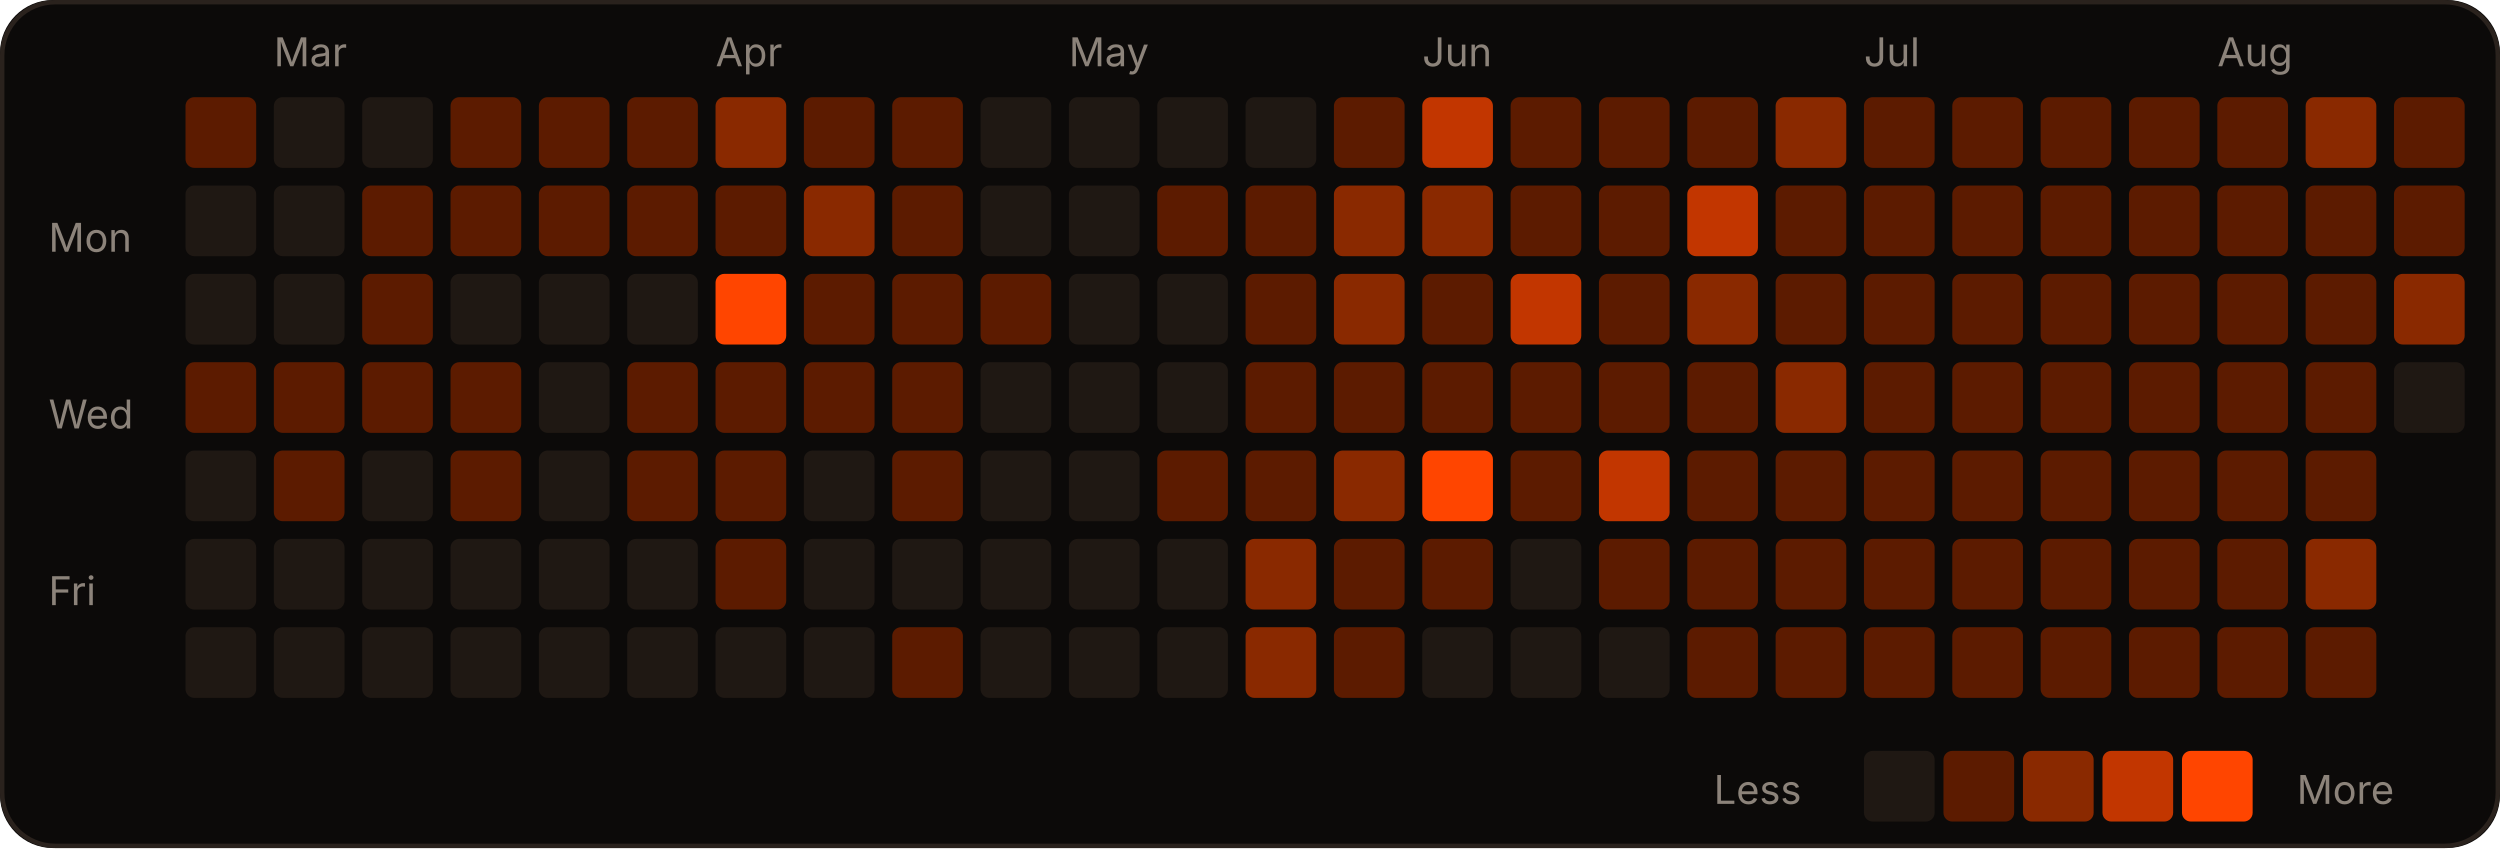
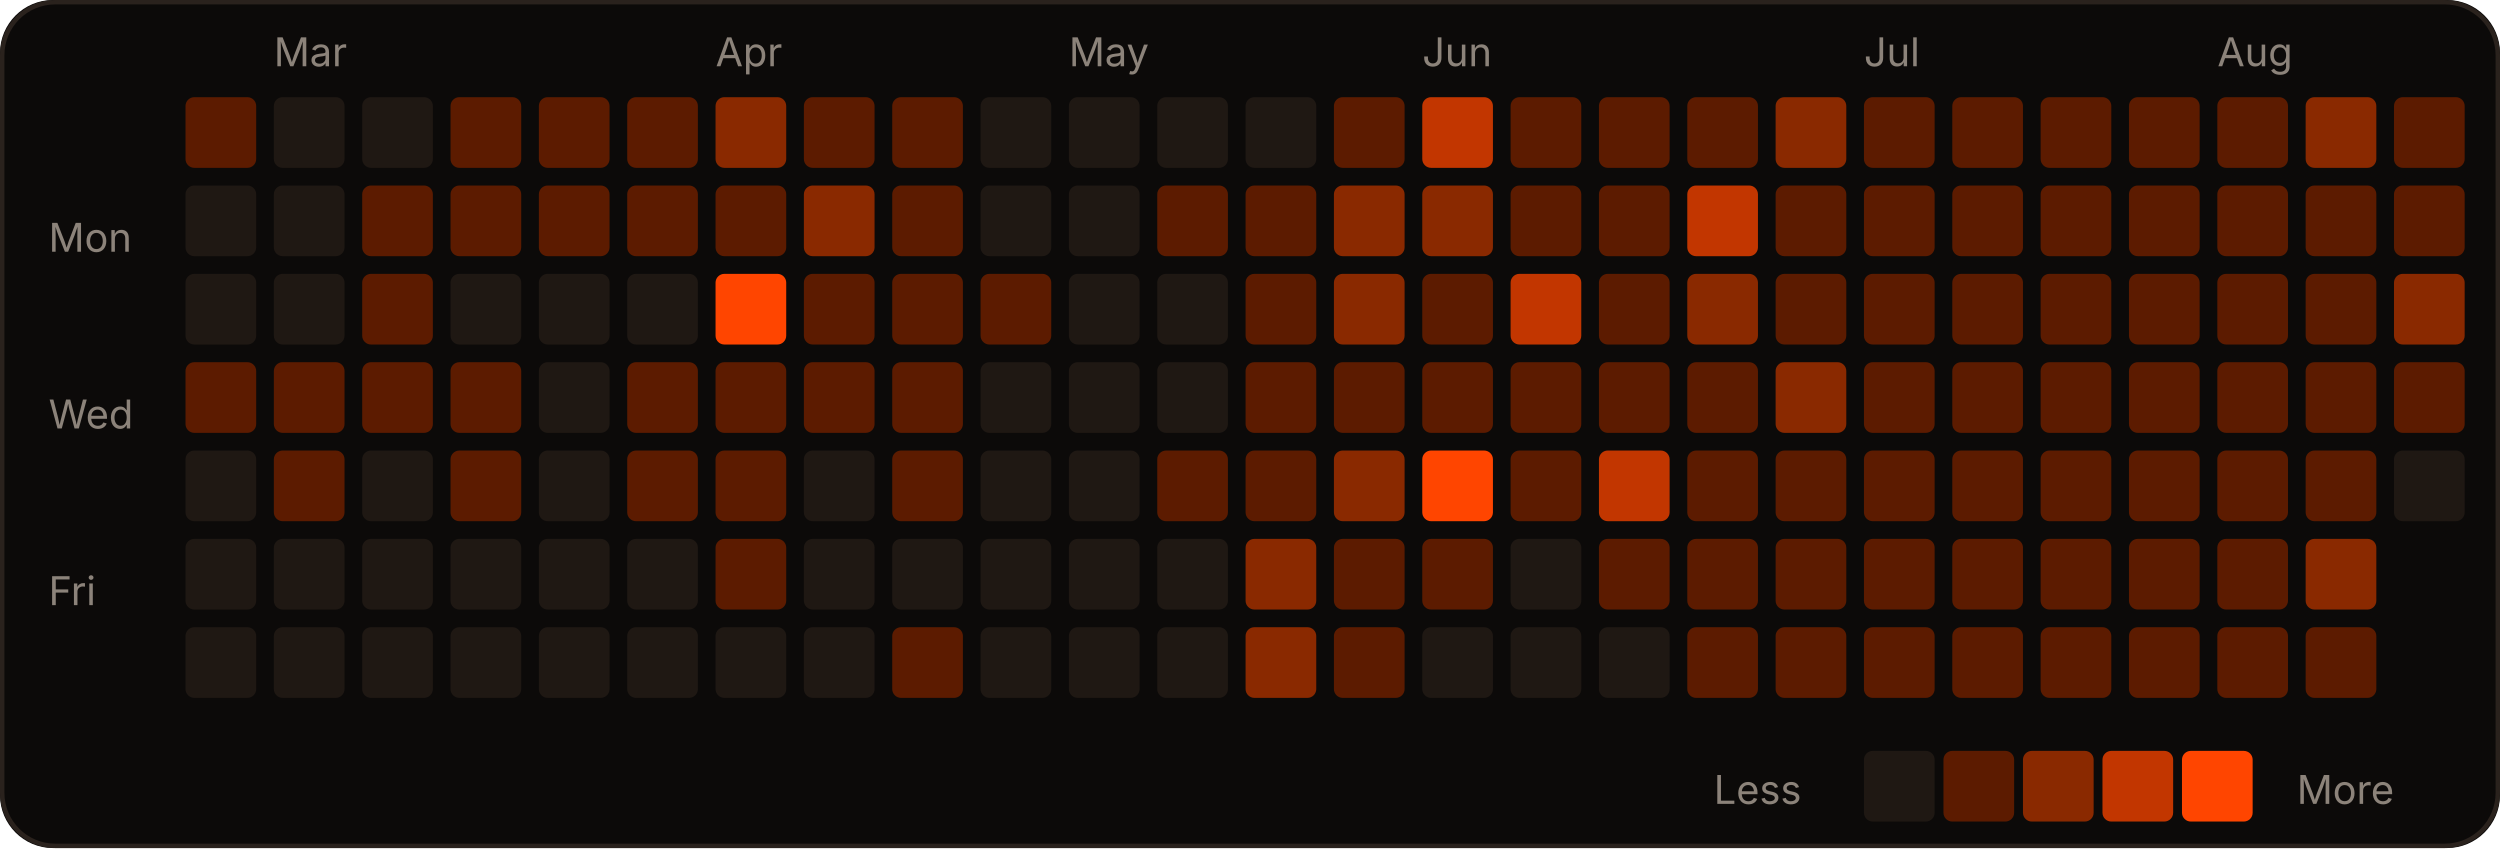
<svg xmlns="http://www.w3.org/2000/svg" width="566" height="192" viewBox="0 0 566 192" role="img">
  <rect width="566" height="192" rx="12" fill="#0c0a09" />
  <rect x="0.5" y="0.5" width="565" height="191" rx="12" fill="none" stroke="#2a221d" />
  <text x="62" y="15" fill="#8c837a" font-size="9" font-family="-apple-system,Segoe UI,sans-serif">Mar</text>
  <text x="162" y="15" fill="#8c837a" font-size="9" font-family="-apple-system,Segoe UI,sans-serif">Apr</text>
  <text x="242" y="15" fill="#8c837a" font-size="9" font-family="-apple-system,Segoe UI,sans-serif">May</text>
  <text x="322" y="15" fill="#8c837a" font-size="9" font-family="-apple-system,Segoe UI,sans-serif">Jun</text>
  <text x="422" y="15" fill="#8c837a" font-size="9" font-family="-apple-system,Segoe UI,sans-serif">Jul</text>
  <text x="502" y="15" fill="#8c837a" font-size="9" font-family="-apple-system,Segoe UI,sans-serif">Aug</text>
  <text x="11" y="57" fill="#8c837a" font-size="9" font-family="-apple-system,Segoe UI,sans-serif">Mon</text>
  <text x="11" y="97" fill="#8c837a" font-size="9" font-family="-apple-system,Segoe UI,sans-serif">Wed</text>
  <text x="11" y="137" fill="#8c837a" font-size="9" font-family="-apple-system,Segoe UI,sans-serif">Fri</text>
  <rect x="42" y="22" width="16" height="16" rx="2" fill="#5c1b00" />
  <rect x="42" y="42" width="16" height="16" rx="2" fill="#1f1813" />
  <rect x="42" y="62" width="16" height="16" rx="2" fill="#1f1813" />
  <rect x="42" y="82" width="16" height="16" rx="2" fill="#5c1b00" />
  <rect x="42" y="102" width="16" height="16" rx="2" fill="#1f1813" />
  <rect x="42" y="122" width="16" height="16" rx="2" fill="#1f1813" />
  <rect x="42" y="142" width="16" height="16" rx="2" fill="#1f1813" />
  <rect x="62" y="22" width="16" height="16" rx="2" fill="#1f1813" />
  <rect x="62" y="42" width="16" height="16" rx="2" fill="#1f1813" />
  <rect x="62" y="62" width="16" height="16" rx="2" fill="#1f1813" />
  <rect x="62" y="82" width="16" height="16" rx="2" fill="#5c1b00" />
  <rect x="62" y="102" width="16" height="16" rx="2" fill="#5c1b00" />
  <rect x="62" y="122" width="16" height="16" rx="2" fill="#1f1813" />
  <rect x="62" y="142" width="16" height="16" rx="2" fill="#1f1813" />
  <rect x="82" y="22" width="16" height="16" rx="2" fill="#1f1813" />
  <rect x="82" y="42" width="16" height="16" rx="2" fill="#5c1b00" />
  <rect x="82" y="62" width="16" height="16" rx="2" fill="#5c1b00" />
  <rect x="82" y="82" width="16" height="16" rx="2" fill="#5c1b00" />
  <rect x="82" y="102" width="16" height="16" rx="2" fill="#1f1813" />
  <rect x="82" y="122" width="16" height="16" rx="2" fill="#1f1813" />
  <rect x="82" y="142" width="16" height="16" rx="2" fill="#1f1813" />
  <rect x="102" y="22" width="16" height="16" rx="2" fill="#5c1b00" />
  <rect x="102" y="42" width="16" height="16" rx="2" fill="#5c1b00" />
  <rect x="102" y="62" width="16" height="16" rx="2" fill="#1f1813" />
  <rect x="102" y="82" width="16" height="16" rx="2" fill="#5c1b00" />
  <rect x="102" y="102" width="16" height="16" rx="2" fill="#5c1b00" />
  <rect x="102" y="122" width="16" height="16" rx="2" fill="#1f1813" />
  <rect x="102" y="142" width="16" height="16" rx="2" fill="#1f1813" />
  <rect x="122" y="22" width="16" height="16" rx="2" fill="#5c1b00" />
  <rect x="122" y="42" width="16" height="16" rx="2" fill="#5c1b00" />
  <rect x="122" y="62" width="16" height="16" rx="2" fill="#1f1813" />
  <rect x="122" y="82" width="16" height="16" rx="2" fill="#1f1813" />
  <rect x="122" y="102" width="16" height="16" rx="2" fill="#1f1813" />
  <rect x="122" y="122" width="16" height="16" rx="2" fill="#1f1813" />
  <rect x="122" y="142" width="16" height="16" rx="2" fill="#1f1813" />
  <rect x="142" y="22" width="16" height="16" rx="2" fill="#5c1b00" />
  <rect x="142" y="42" width="16" height="16" rx="2" fill="#5c1b00" />
  <rect x="142" y="62" width="16" height="16" rx="2" fill="#1f1813" />
  <rect x="142" y="82" width="16" height="16" rx="2" fill="#5c1b00" />
  <rect x="142" y="102" width="16" height="16" rx="2" fill="#5c1b00" />
  <rect x="142" y="122" width="16" height="16" rx="2" fill="#1f1813" />
  <rect x="142" y="142" width="16" height="16" rx="2" fill="#1f1813" />
  <rect x="162" y="22" width="16" height="16" rx="2" fill="#8a2900" />
  <rect x="162" y="42" width="16" height="16" rx="2" fill="#5c1b00" />
  <rect x="162" y="62" width="16" height="16" rx="2" fill="#FF4500" />
  <rect x="162" y="82" width="16" height="16" rx="2" fill="#5c1b00" />
  <rect x="162" y="102" width="16" height="16" rx="2" fill="#5c1b00" />
  <rect x="162" y="122" width="16" height="16" rx="2" fill="#5c1b00" />
  <rect x="162" y="142" width="16" height="16" rx="2" fill="#1f1813" />
  <rect x="182" y="22" width="16" height="16" rx="2" fill="#5c1b00" />
  <rect x="182" y="42" width="16" height="16" rx="2" fill="#8a2900" />
  <rect x="182" y="62" width="16" height="16" rx="2" fill="#5c1b00" />
  <rect x="182" y="82" width="16" height="16" rx="2" fill="#5c1b00" />
  <rect x="182" y="102" width="16" height="16" rx="2" fill="#1f1813" />
  <rect x="182" y="122" width="16" height="16" rx="2" fill="#1f1813" />
  <rect x="182" y="142" width="16" height="16" rx="2" fill="#1f1813" />
  <rect x="202" y="22" width="16" height="16" rx="2" fill="#5c1b00" />
  <rect x="202" y="42" width="16" height="16" rx="2" fill="#5c1b00" />
  <rect x="202" y="62" width="16" height="16" rx="2" fill="#5c1b00" />
  <rect x="202" y="82" width="16" height="16" rx="2" fill="#5c1b00" />
  <rect x="202" y="102" width="16" height="16" rx="2" fill="#5c1b00" />
  <rect x="202" y="122" width="16" height="16" rx="2" fill="#1f1813" />
  <rect x="202" y="142" width="16" height="16" rx="2" fill="#5c1b00" />
  <rect x="222" y="22" width="16" height="16" rx="2" fill="#1f1813" />
  <rect x="222" y="42" width="16" height="16" rx="2" fill="#1f1813" />
  <rect x="222" y="62" width="16" height="16" rx="2" fill="#5c1b00" />
  <rect x="222" y="82" width="16" height="16" rx="2" fill="#1f1813" />
  <rect x="222" y="102" width="16" height="16" rx="2" fill="#1f1813" />
  <rect x="222" y="122" width="16" height="16" rx="2" fill="#1f1813" />
  <rect x="222" y="142" width="16" height="16" rx="2" fill="#1f1813" />
  <rect x="242" y="22" width="16" height="16" rx="2" fill="#1f1813" />
  <rect x="242" y="42" width="16" height="16" rx="2" fill="#1f1813" />
  <rect x="242" y="62" width="16" height="16" rx="2" fill="#1f1813" />
  <rect x="242" y="82" width="16" height="16" rx="2" fill="#1f1813" />
  <rect x="242" y="102" width="16" height="16" rx="2" fill="#1f1813" />
  <rect x="242" y="122" width="16" height="16" rx="2" fill="#1f1813" />
  <rect x="242" y="142" width="16" height="16" rx="2" fill="#1f1813" />
  <rect x="262" y="22" width="16" height="16" rx="2" fill="#1f1813" />
  <rect x="262" y="42" width="16" height="16" rx="2" fill="#5c1b00" />
  <rect x="262" y="62" width="16" height="16" rx="2" fill="#1f1813" />
  <rect x="262" y="82" width="16" height="16" rx="2" fill="#1f1813" />
  <rect x="262" y="102" width="16" height="16" rx="2" fill="#5c1b00" />
  <rect x="262" y="122" width="16" height="16" rx="2" fill="#1f1813" />
  <rect x="262" y="142" width="16" height="16" rx="2" fill="#1f1813" />
  <rect x="282" y="22" width="16" height="16" rx="2" fill="#1f1813" />
  <rect x="282" y="42" width="16" height="16" rx="2" fill="#5c1b00" />
  <rect x="282" y="62" width="16" height="16" rx="2" fill="#5c1b00" />
  <rect x="282" y="82" width="16" height="16" rx="2" fill="#5c1b00" />
  <rect x="282" y="102" width="16" height="16" rx="2" fill="#5c1b00" />
  <rect x="282" y="122" width="16" height="16" rx="2" fill="#8a2900" />
  <rect x="282" y="142" width="16" height="16" rx="2" fill="#8a2900" />
  <rect x="302" y="22" width="16" height="16" rx="2" fill="#5c1b00" />
  <rect x="302" y="42" width="16" height="16" rx="2" fill="#8a2900" />
  <rect x="302" y="62" width="16" height="16" rx="2" fill="#8a2900" />
  <rect x="302" y="82" width="16" height="16" rx="2" fill="#5c1b00" />
  <rect x="302" y="102" width="16" height="16" rx="2" fill="#8a2900" />
  <rect x="302" y="122" width="16" height="16" rx="2" fill="#5c1b00" />
  <rect x="302" y="142" width="16" height="16" rx="2" fill="#5c1b00" />
  <rect x="322" y="22" width="16" height="16" rx="2" fill="#c23600" />
  <rect x="322" y="42" width="16" height="16" rx="2" fill="#8a2900" />
  <rect x="322" y="62" width="16" height="16" rx="2" fill="#5c1b00" />
  <rect x="322" y="82" width="16" height="16" rx="2" fill="#5c1b00" />
  <rect x="322" y="102" width="16" height="16" rx="2" fill="#FF4500" />
  <rect x="322" y="122" width="16" height="16" rx="2" fill="#5c1b00" />
  <rect x="322" y="142" width="16" height="16" rx="2" fill="#1f1813" />
  <rect x="342" y="22" width="16" height="16" rx="2" fill="#5c1b00" />
  <rect x="342" y="42" width="16" height="16" rx="2" fill="#5c1b00" />
  <rect x="342" y="62" width="16" height="16" rx="2" fill="#c23600" />
  <rect x="342" y="82" width="16" height="16" rx="2" fill="#5c1b00" />
  <rect x="342" y="102" width="16" height="16" rx="2" fill="#5c1b00" />
  <rect x="342" y="122" width="16" height="16" rx="2" fill="#1f1813" />
  <rect x="342" y="142" width="16" height="16" rx="2" fill="#1f1813" />
  <rect x="362" y="22" width="16" height="16" rx="2" fill="#5c1b00" />
  <rect x="362" y="42" width="16" height="16" rx="2" fill="#5c1b00" />
  <rect x="362" y="62" width="16" height="16" rx="2" fill="#5c1b00" />
  <rect x="362" y="82" width="16" height="16" rx="2" fill="#5c1b00" />
  <rect x="362" y="102" width="16" height="16" rx="2" fill="#c23600" />
  <rect x="362" y="122" width="16" height="16" rx="2" fill="#5c1b00" />
  <rect x="362" y="142" width="16" height="16" rx="2" fill="#1f1813" />
  <rect x="382" y="22" width="16" height="16" rx="2" fill="#5c1b00" />
  <rect x="382" y="42" width="16" height="16" rx="2" fill="#c23600" />
  <rect x="382" y="62" width="16" height="16" rx="2" fill="#8a2900" />
  <rect x="382" y="82" width="16" height="16" rx="2" fill="#5c1b00" />
  <rect x="382" y="102" width="16" height="16" rx="2" fill="#5c1b00" />
  <rect x="382" y="122" width="16" height="16" rx="2" fill="#5c1b00" />
  <rect x="382" y="142" width="16" height="16" rx="2" fill="#5c1b00" />
  <rect x="402" y="22" width="16" height="16" rx="2" fill="#8a2900" />
  <rect x="402" y="42" width="16" height="16" rx="2" fill="#5c1b00" />
  <rect x="402" y="62" width="16" height="16" rx="2" fill="#5c1b00" />
  <rect x="402" y="82" width="16" height="16" rx="2" fill="#8a2900" />
  <rect x="402" y="102" width="16" height="16" rx="2" fill="#5c1b00" />
  <rect x="402" y="122" width="16" height="16" rx="2" fill="#5c1b00" />
  <rect x="402" y="142" width="16" height="16" rx="2" fill="#5c1b00" />
  <rect x="422" y="22" width="16" height="16" rx="2" fill="#5c1b00" />
  <rect x="422" y="42" width="16" height="16" rx="2" fill="#5c1b00" />
  <rect x="422" y="62" width="16" height="16" rx="2" fill="#5c1b00" />
  <rect x="422" y="82" width="16" height="16" rx="2" fill="#5c1b00" />
  <rect x="422" y="102" width="16" height="16" rx="2" fill="#5c1b00" />
  <rect x="422" y="122" width="16" height="16" rx="2" fill="#5c1b00" />
  <rect x="422" y="142" width="16" height="16" rx="2" fill="#5c1b00" />
  <rect x="442" y="22" width="16" height="16" rx="2" fill="#5c1b00" />
  <rect x="442" y="42" width="16" height="16" rx="2" fill="#5c1b00" />
  <rect x="442" y="62" width="16" height="16" rx="2" fill="#5c1b00" />
  <rect x="442" y="82" width="16" height="16" rx="2" fill="#5c1b00" />
  <rect x="442" y="102" width="16" height="16" rx="2" fill="#5c1b00" />
  <rect x="442" y="122" width="16" height="16" rx="2" fill="#5c1b00" />
  <rect x="442" y="142" width="16" height="16" rx="2" fill="#5c1b00" />
  <rect x="462" y="22" width="16" height="16" rx="2" fill="#5c1b00" />
  <rect x="462" y="42" width="16" height="16" rx="2" fill="#5c1b00" />
  <rect x="462" y="62" width="16" height="16" rx="2" fill="#5c1b00" />
  <rect x="462" y="82" width="16" height="16" rx="2" fill="#5c1b00" />
  <rect x="462" y="102" width="16" height="16" rx="2" fill="#5c1b00" />
  <rect x="462" y="122" width="16" height="16" rx="2" fill="#5c1b00" />
  <rect x="462" y="142" width="16" height="16" rx="2" fill="#5c1b00" />
  <rect x="482" y="22" width="16" height="16" rx="2" fill="#5c1b00" />
  <rect x="482" y="42" width="16" height="16" rx="2" fill="#5c1b00" />
  <rect x="482" y="62" width="16" height="16" rx="2" fill="#5c1b00" />
  <rect x="482" y="82" width="16" height="16" rx="2" fill="#5c1b00" />
  <rect x="482" y="102" width="16" height="16" rx="2" fill="#5c1b00" />
  <rect x="482" y="122" width="16" height="16" rx="2" fill="#5c1b00" />
  <rect x="482" y="142" width="16" height="16" rx="2" fill="#5c1b00" />
  <rect x="502" y="22" width="16" height="16" rx="2" fill="#5c1b00" />
  <rect x="502" y="42" width="16" height="16" rx="2" fill="#5c1b00" />
  <rect x="502" y="62" width="16" height="16" rx="2" fill="#5c1b00" />
  <rect x="502" y="82" width="16" height="16" rx="2" fill="#5c1b00" />
  <rect x="502" y="102" width="16" height="16" rx="2" fill="#5c1b00" />
  <rect x="502" y="122" width="16" height="16" rx="2" fill="#5c1b00" />
  <rect x="502" y="142" width="16" height="16" rx="2" fill="#5c1b00" />
  <rect x="522" y="22" width="16" height="16" rx="2" fill="#8a2900" />
  <rect x="522" y="42" width="16" height="16" rx="2" fill="#5c1b00" />
  <rect x="522" y="62" width="16" height="16" rx="2" fill="#5c1b00" />
  <rect x="522" y="82" width="16" height="16" rx="2" fill="#5c1b00" />
  <rect x="522" y="102" width="16" height="16" rx="2" fill="#5c1b00" />
  <rect x="522" y="122" width="16" height="16" rx="2" fill="#8a2900" />
  <rect x="522" y="142" width="16" height="16" rx="2" fill="#5c1b00" />
  <rect x="542" y="22" width="16" height="16" rx="2" fill="#5c1b00" />
  <rect x="542" y="42" width="16" height="16" rx="2" fill="#5c1b00" />
  <rect x="542" y="62" width="16" height="16" rx="2" fill="#8a2900" />
-   <rect x="542" y="82" width="16" height="16" rx="2" fill="#1f1813" />
+   <rect x="542" y="82" width="16" height="16" rx="2" fill="#5c1b00" />
+   <rect x="542" y="102" width="16" height="16" rx="2" fill="#1f1813" />
  <text x="388" y="182" fill="#8c837a" font-size="9" font-family="-apple-system,Segoe UI,sans-serif">Less</text>
  <rect x="422" y="170" width="16" height="16" rx="2" fill="#1f1813" />
  <rect x="440" y="170" width="16" height="16" rx="2" fill="#5c1b00" />
  <rect x="458" y="170" width="16" height="16" rx="2" fill="#8a2900" />
  <rect x="476" y="170" width="16" height="16" rx="2" fill="#c23600" />
  <rect x="494" y="170" width="16" height="16" rx="2" fill="#FF4500" />
  <text x="520" y="182" fill="#8c837a" font-size="9" font-family="-apple-system,Segoe UI,sans-serif">More</text>
</svg>
